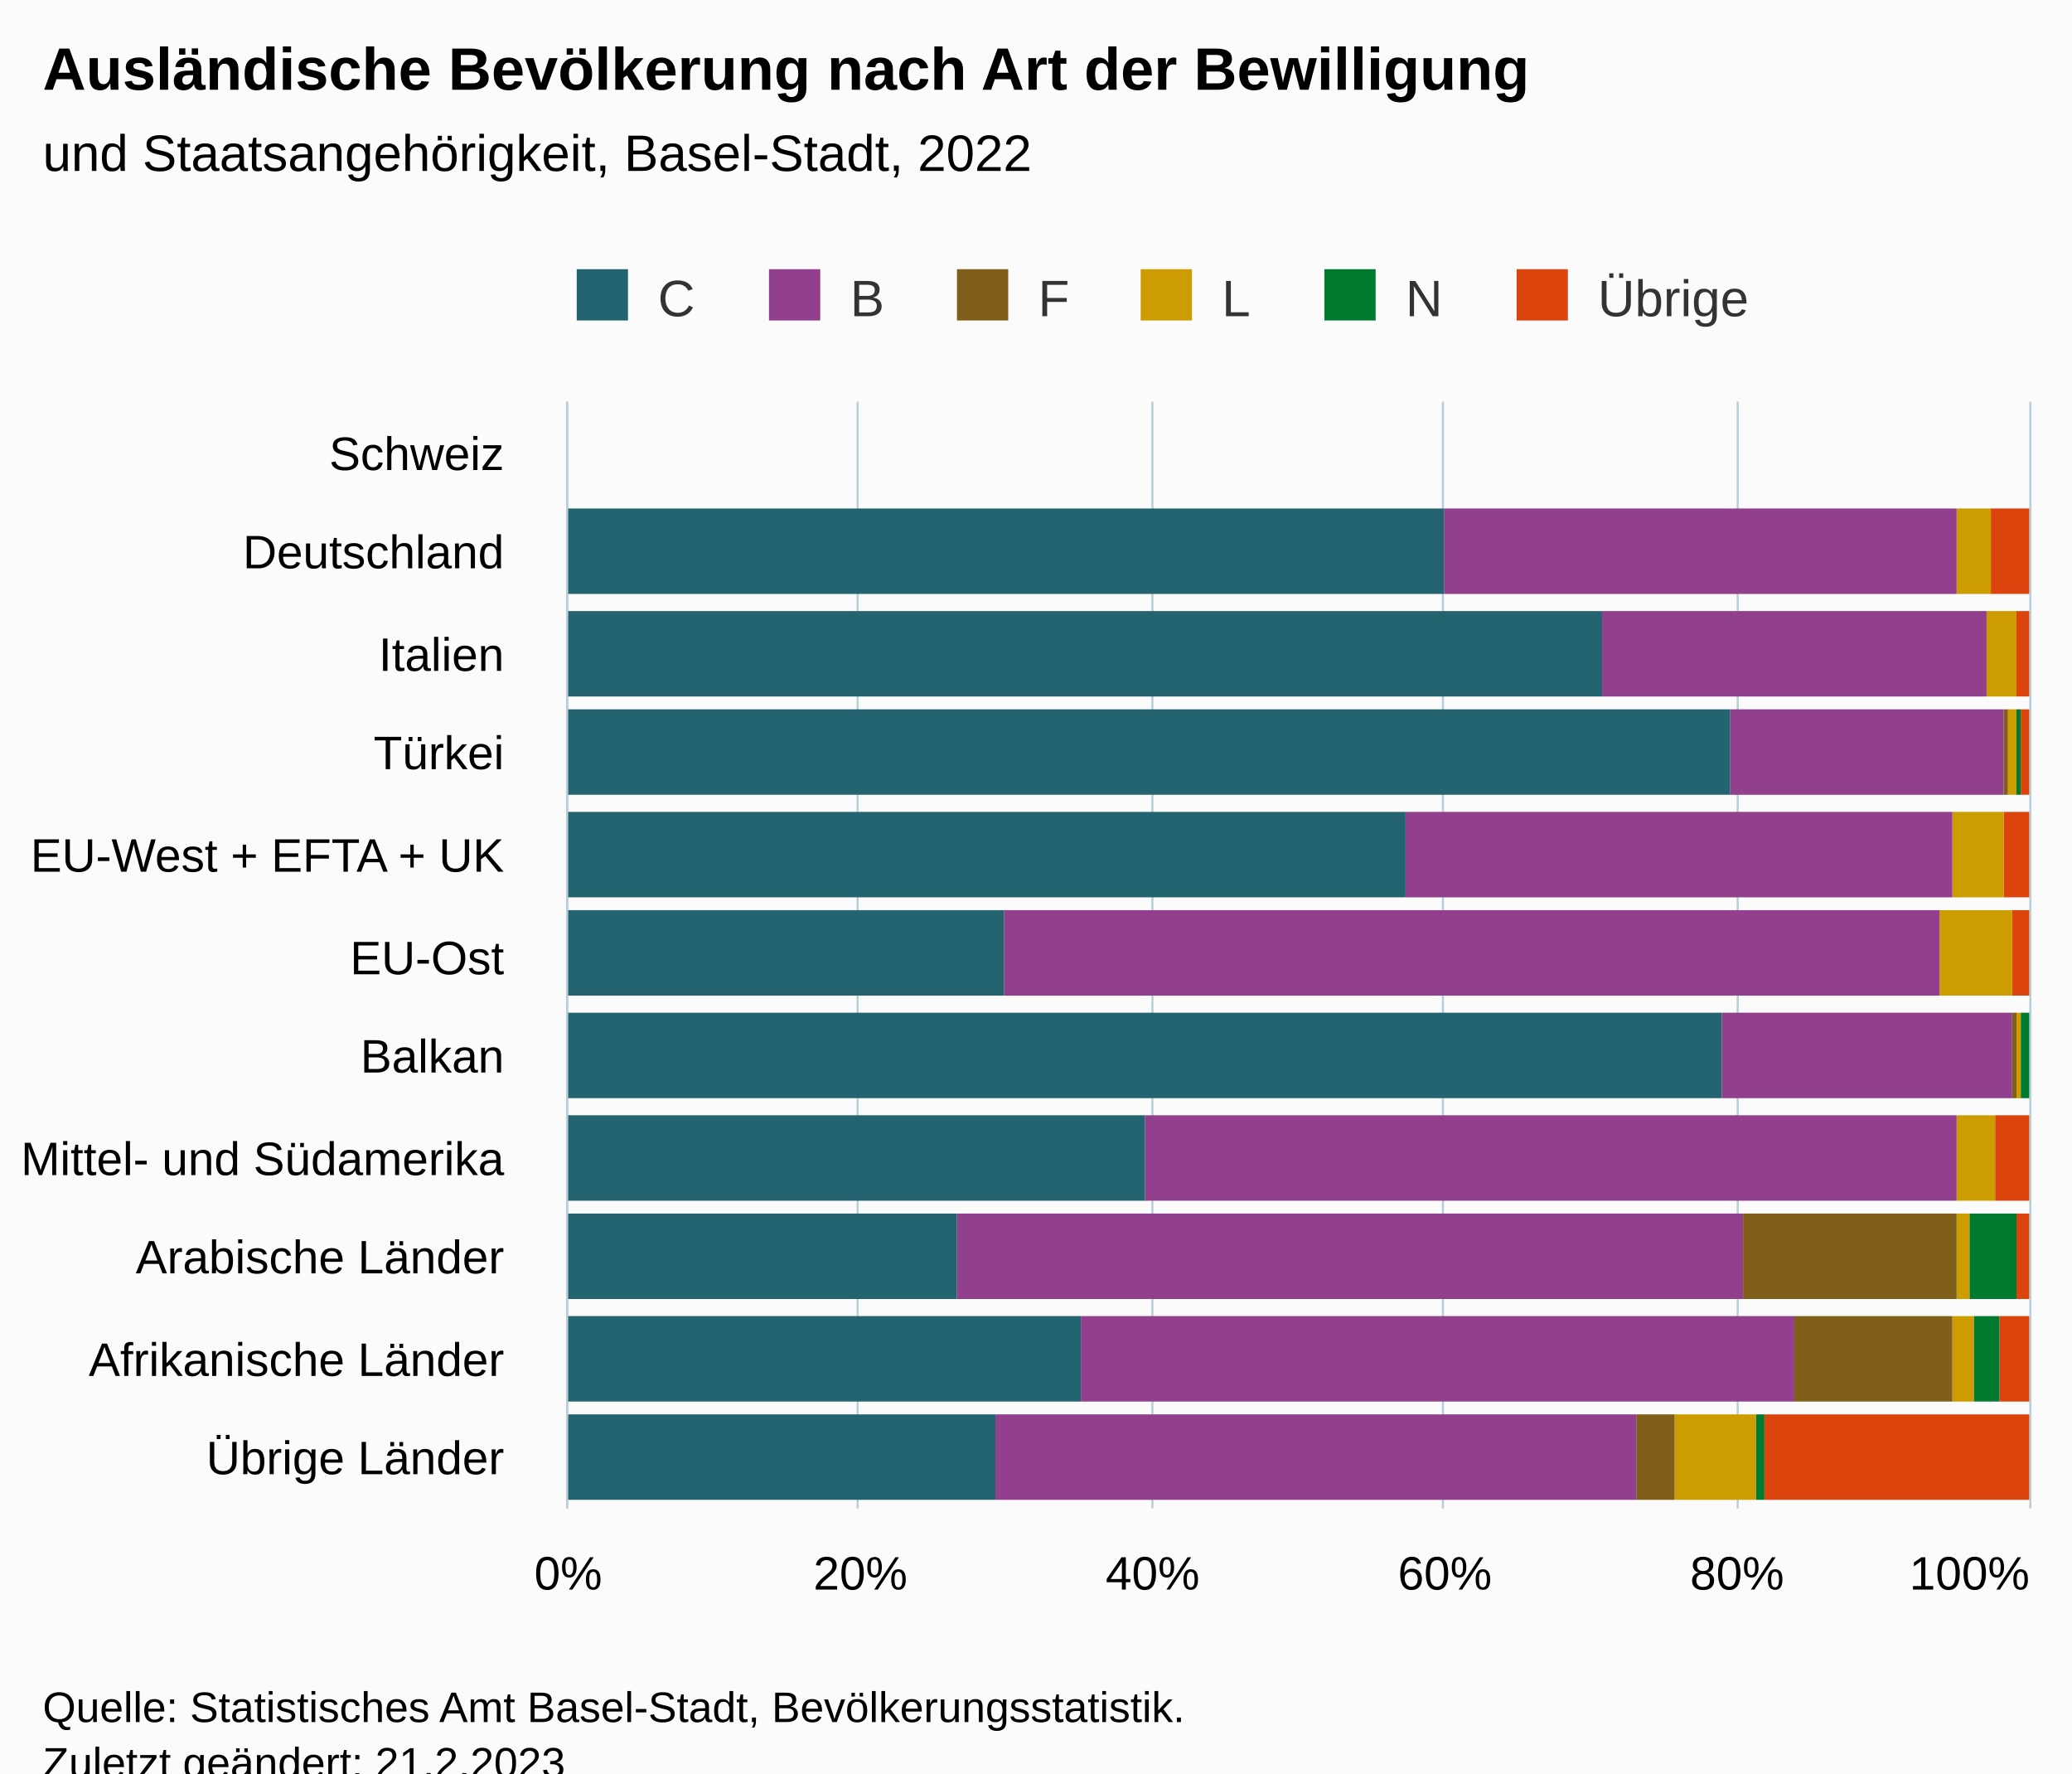
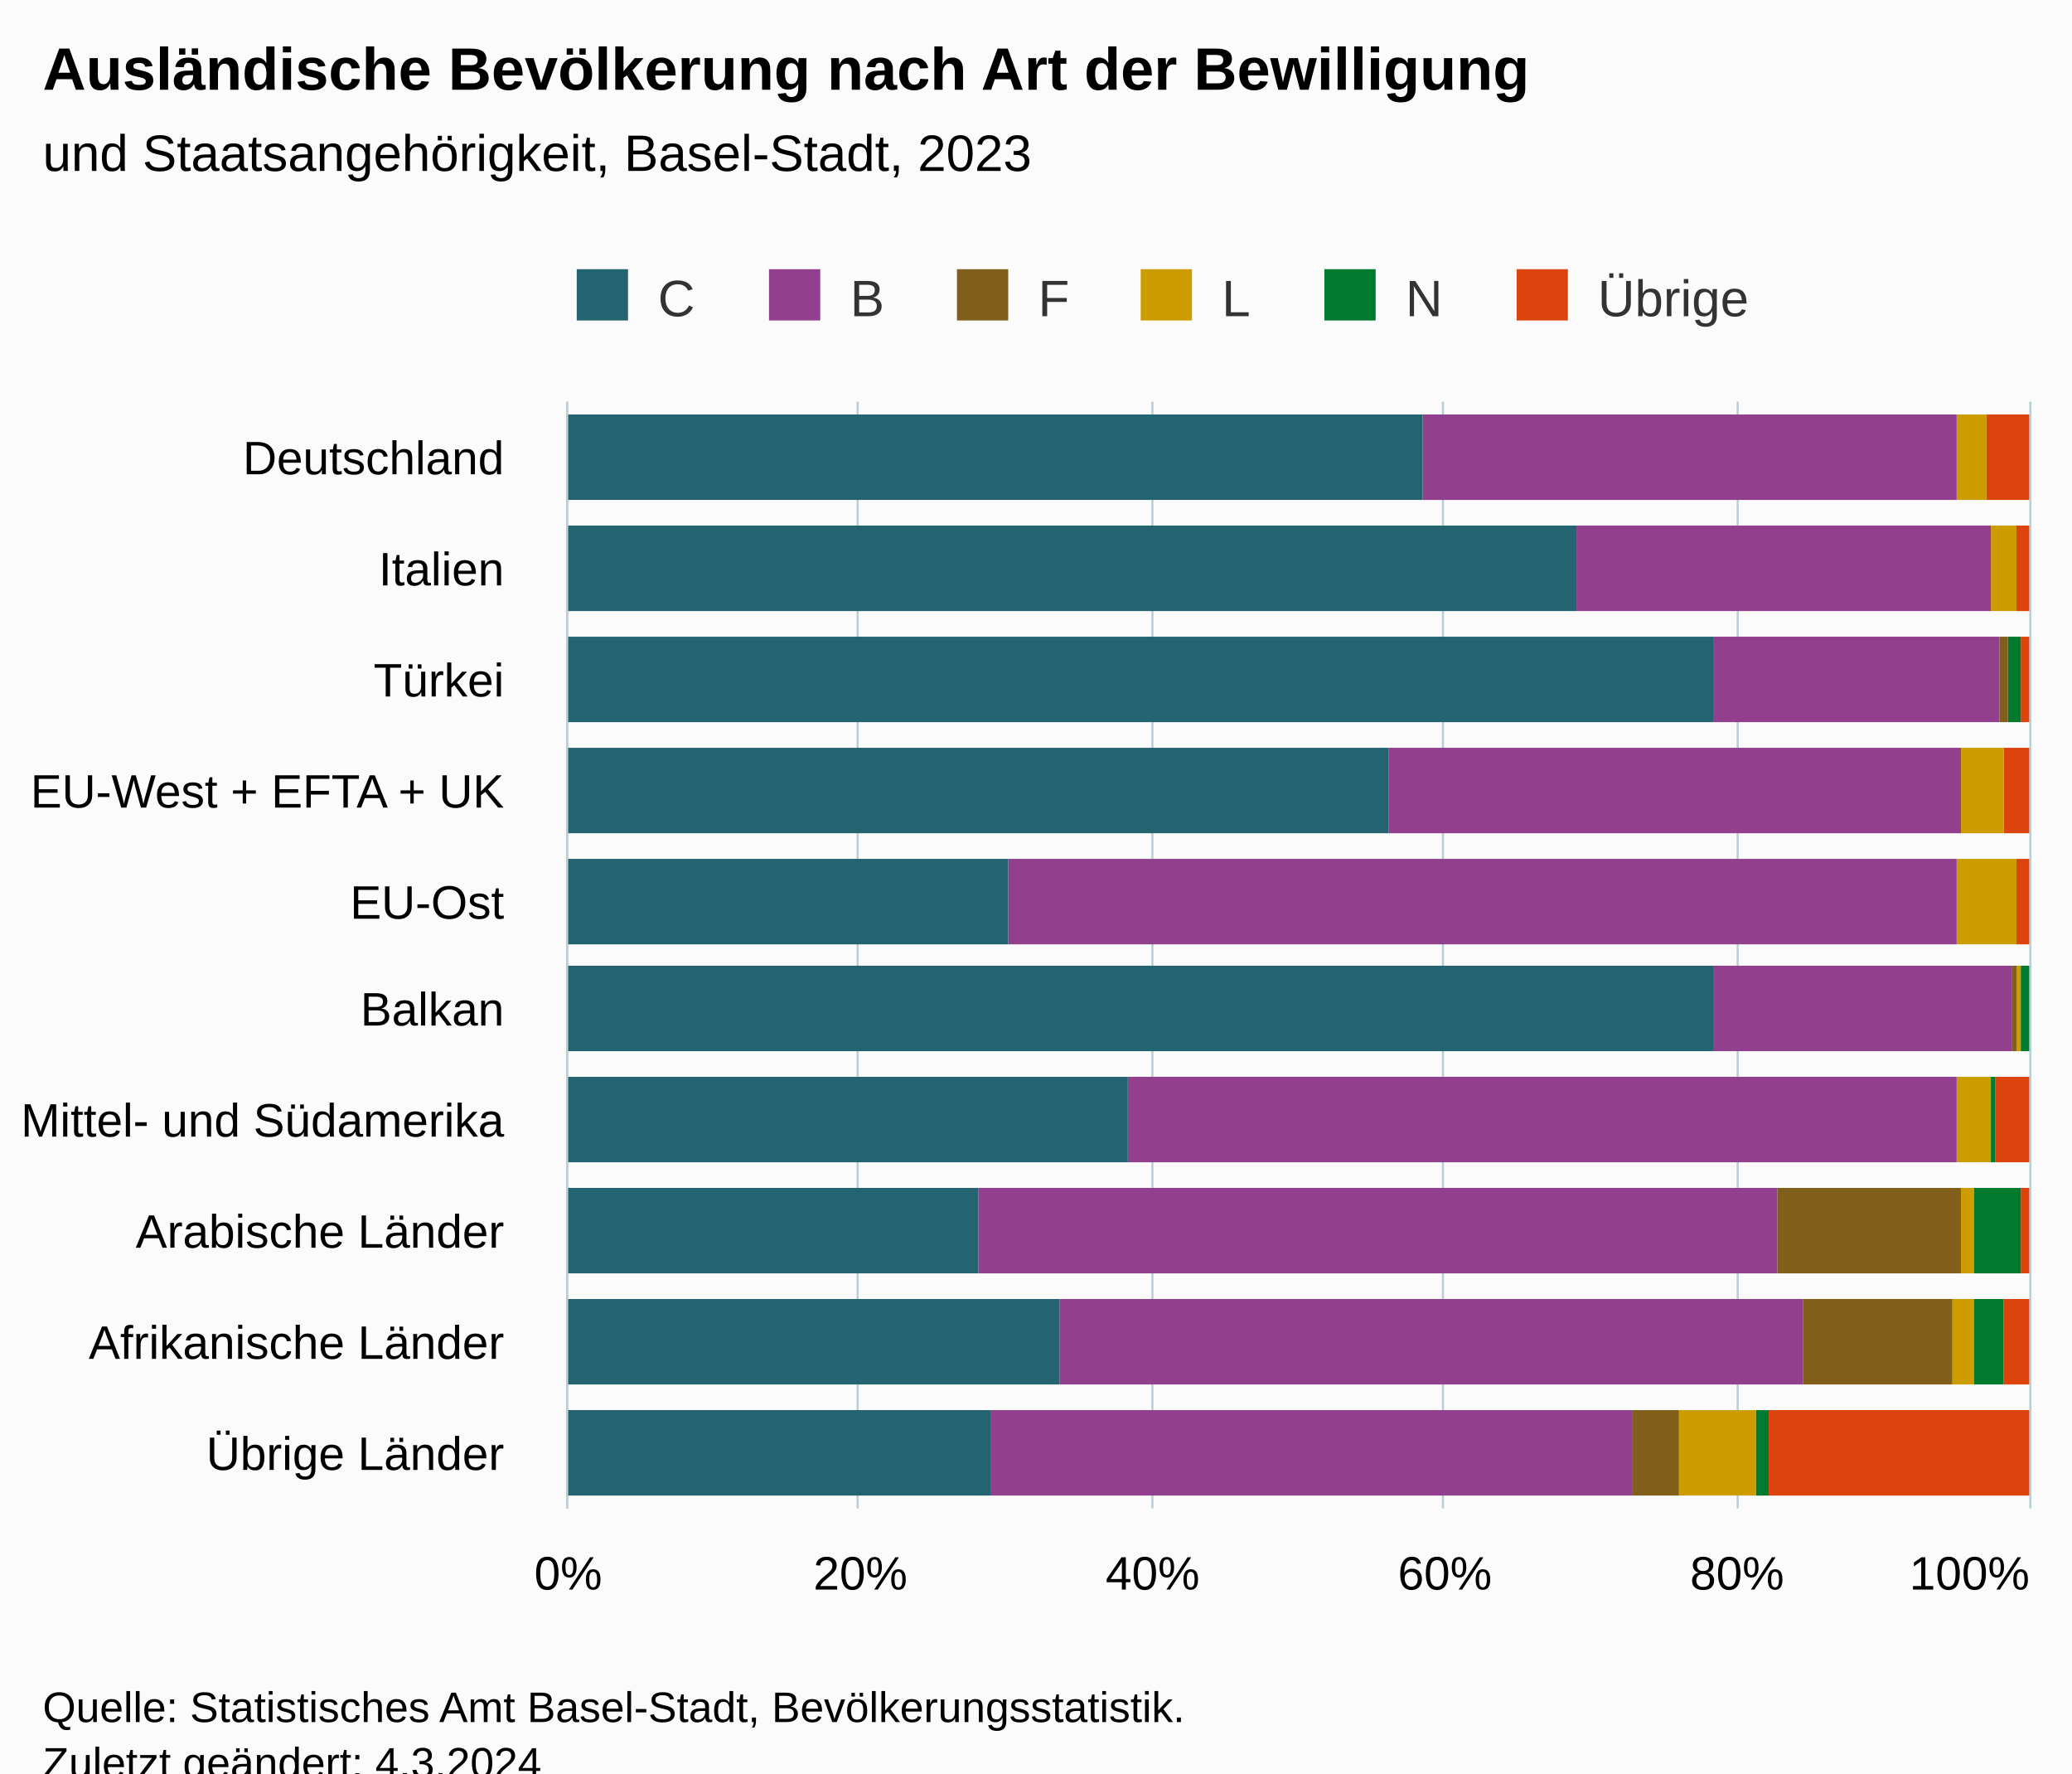
<svg xmlns="http://www.w3.org/2000/svg" version="1.1" class="highcharts-root" style="font-family:Arial;font-size:12px;" viewBox="0 0 485 415">
  <defs>
-     <clipPath id="highcharts-91wsjkj-73-">
+     <clipPath id="highcharts-ss6ac1e-67-">
      <rect x="0" y="0" width="259" height="342" fill="none" />
    </clipPath>
-     <clipPath id="highcharts-91wsjkj-85-">
+     <clipPath id="highcharts-ss6ac1e-78-">
      <rect x="0" y="0" width="259" height="342" fill="none" />
    </clipPath>
-     <clipPath id="highcharts-91wsjkj-141-">
+     <clipPath id="highcharts-ss6ac1e-129-">
      <rect x="133" y="94" width="342" height="259" fill="none" />
    </clipPath>
  </defs>
  <rect fill="#fbfbfb" class="highcharts-background" x="0" y="0" width="485" height="428" rx="0" ry="0" />
  <rect fill="none" class="highcharts-plot-background" x="133" y="94" width="342" height="259" />
  <g class="highcharts-pane-group" data-z-index="0" />
  <g class="highcharts-grid highcharts-xaxis-grid" data-z-index="1">
-     <path fill="none" data-z-index="1" class="highcharts-grid-line" d="M 133 118.5 L 475 118.5" opacity="1" />
-     <path fill="none" data-z-index="1" class="highcharts-grid-line" d="M 133 141.5 L 475 141.5" opacity="1" />
-     <path fill="none" data-z-index="1" class="highcharts-grid-line" d="M 133 165.5 L 475 165.5" opacity="1" />
-     <path fill="none" data-z-index="1" class="highcharts-grid-line" d="M 133 188.5 L 475 188.5" opacity="1" />
-     <path fill="none" data-z-index="1" class="highcharts-grid-line" d="M 133 212.5 L 475 212.5" opacity="1" />
-     <path fill="none" data-z-index="1" class="highcharts-grid-line" d="M 133 235.5 L 475 235.5" opacity="1" />
-     <path fill="none" data-z-index="1" class="highcharts-grid-line" d="M 133 259.5 L 475 259.5" opacity="1" />
-     <path fill="none" data-z-index="1" class="highcharts-grid-line" d="M 133 282.5 L 475 282.5" opacity="1" />
-     <path fill="none" data-z-index="1" class="highcharts-grid-line" d="M 133 306.5 L 475 306.5" opacity="1" />
-     <path fill="none" data-z-index="1" class="highcharts-grid-line" d="M 133 329.5 L 475 329.5" opacity="1" />
+     <path fill="none" data-z-index="1" class="highcharts-grid-line" d="M 133 120.5 L 475 120.5" opacity="1" />
+     <path fill="none" data-z-index="1" class="highcharts-grid-line" d="M 133 146.5 L 475 146.5" opacity="1" />
+     <path fill="none" data-z-index="1" class="highcharts-grid-line" d="M 133 172.5 L 475 172.5" opacity="1" />
+     <path fill="none" data-z-index="1" class="highcharts-grid-line" d="M 133 198.5 L 475 198.5" opacity="1" />
+     <path fill="none" data-z-index="1" class="highcharts-grid-line" d="M 133 224.5 L 475 224.5" opacity="1" />
+     <path fill="none" data-z-index="1" class="highcharts-grid-line" d="M 133 249.5 L 475 249.5" opacity="1" />
+     <path fill="none" data-z-index="1" class="highcharts-grid-line" d="M 133 275.5 L 475 275.5" opacity="1" />
+     <path fill="none" data-z-index="1" class="highcharts-grid-line" d="M 133 301.5 L 475 301.5" opacity="1" />
+     <path fill="none" data-z-index="1" class="highcharts-grid-line" d="M 133 327.5 L 475 327.5" opacity="1" />
    <path fill="none" data-z-index="1" class="highcharts-grid-line" d="M 133 353.5 L 475 353.5" opacity="1" />
    <path fill="none" data-z-index="1" class="highcharts-grid-line" d="M 133 94.5 L 475 94.5" opacity="1" />
  </g>
  <g class="highcharts-grid highcharts-yaxis-grid" data-z-index="1">
    <path fill="none" stroke="#B9CFD7" stroke-width="0.5" data-z-index="1" class="highcharts-grid-line" d="M 132.75 94 L 132.75 353" opacity="1" />
    <path fill="none" stroke="#B9CFD7" stroke-width="0.5" data-z-index="1" class="highcharts-grid-line" d="M 200.75 94 L 200.75 353" opacity="1" />
    <path fill="none" stroke="#B9CFD7" stroke-width="0.5" data-z-index="1" class="highcharts-grid-line" d="M 269.75 94 L 269.75 353" opacity="1" />
    <path fill="none" stroke="#B9CFD7" stroke-width="0.5" data-z-index="1" class="highcharts-grid-line" d="M 337.75 94 L 337.75 353" opacity="1" />
    <path fill="none" stroke="#B9CFD7" stroke-width="0.5" data-z-index="1" class="highcharts-grid-line" d="M 406.75 94 L 406.75 353" opacity="1" />
    <path fill="none" stroke="#B9CFD7" stroke-width="0.5" data-z-index="1" class="highcharts-grid-line" d="M 475.25 94 L 475.25 353" opacity="1" />
  </g>
  <rect fill="none" class="highcharts-plot-border" data-z-index="1" x="133" y="94" width="342" height="259" />
  <g class="highcharts-axis highcharts-xaxis" data-z-index="2">
    <path fill="none" class="highcharts-axis-line" stroke="#B9CFD7" stroke-width="0.5" data-z-index="7" d="M 132.75 94 L 132.75 353" />
  </g>
  <g class="highcharts-axis highcharts-yaxis" data-z-index="2">
    <path fill="none" class="highcharts-axis-line" data-z-index="7" d="M 133 353 L 475 353" />
  </g>
  <g class="highcharts-series-group" data-z-index="3">
-     <g class="highcharts-series highcharts-series-0 highcharts-column-series" data-z-index="0.1" opacity="1" transform="translate(475,353) rotate(90) scale(-1,1) scale(1 1)" clip-path="url(#highcharts-91wsjkj-85-)">
-       <rect x="237" y="343" width="20" height="0" fill="#DC440E" opacity="1" class="highcharts-point" />
-       <rect x="214" y="0" width="20" height="9" fill="#DC440E" opacity="1" class="highcharts-point" />
-       <rect x="190" y="0" width="20" height="3" fill="#DC440E" opacity="1" class="highcharts-point" />
-       <rect x="167" y="0" width="20" height="2" fill="#DC440E" opacity="1" class="highcharts-point" />
-       <rect x="143" y="0" width="20" height="6" fill="#DC440E" opacity="1" class="highcharts-point" />
-       <rect x="120" y="0" width="20" height="4" fill="#DC440E" opacity="1" class="highcharts-point" />
-       <rect x="96" y="1" width="20" height="0" fill="#DC440E" opacity="1" class="highcharts-point" />
-       <rect x="72" y="0" width="20" height="8" fill="#DC440E" opacity="1" class="highcharts-point" />
-       <rect x="49" y="0" width="20" height="3" fill="#DC440E" opacity="1" class="highcharts-point" />
-       <rect x="25" y="0" width="20" height="7" fill="#DC440E" opacity="1" class="highcharts-point" />
-       <rect x="2" y="0" width="20" height="62" fill="#DC440E" opacity="1" class="highcharts-point" />
+     <g class="highcharts-series highcharts-series-0 highcharts-column-series" data-z-index="0.1" opacity="1" transform="translate(475,353) rotate(90) scale(-1,1) scale(1 1)" clip-path="url(#highcharts-ss6ac1e-78-)">
+       <rect x="236" y="0" width="20" height="10" fill="#DC440E" opacity="1" class="highcharts-point" />
+       <rect x="210" y="0" width="20" height="3" fill="#DC440E" opacity="1" class="highcharts-point" />
+       <rect x="184" y="0" width="20" height="2" fill="#DC440E" opacity="1" class="highcharts-point" />
+       <rect x="158" y="0" width="20" height="6" fill="#DC440E" opacity="1" class="highcharts-point" />
+       <rect x="132" y="0" width="20" height="3" fill="#DC440E" opacity="1" class="highcharts-point" />
+       <rect x="107" y="1" width="20" height="0" fill="#DC440E" opacity="1" class="highcharts-point" />
+       <rect x="81" y="0" width="20" height="8" fill="#DC440E" opacity="1" class="highcharts-point" />
+       <rect x="55" y="0" width="20" height="2" fill="#DC440E" opacity="1" class="highcharts-point" />
+       <rect x="29" y="0" width="20" height="6" fill="#DC440E" opacity="1" class="highcharts-point" />
+       <rect x="3" y="0" width="20" height="61" fill="#DC440E" opacity="1" class="highcharts-point" />
    </g>
    <g class="highcharts-markers highcharts-series-0 highcharts-column-series" data-z-index="0.1" opacity="1" transform="translate(475,353) rotate(90) scale(-1,1) scale(1 1)" clip-path="none" />
-     <g class="highcharts-series highcharts-series-1 highcharts-column-series" data-z-index="0.1" opacity="1" transform="translate(475,353) rotate(90) scale(-1,1) scale(1 1)" clip-path="url(#highcharts-91wsjkj-85-)">
-       <rect x="237" y="343" width="20" height="0" fill="#007A2F" opacity="1" class="highcharts-point" />
-       <rect x="214" y="9" width="20" height="0" fill="#007A2F" opacity="1" class="highcharts-point" />
-       <rect x="190" y="3" width="20" height="0" fill="#007A2F" opacity="1" class="highcharts-point" />
-       <rect x="167" y="2" width="20" height="1" fill="#007A2F" opacity="1" class="highcharts-point" />
-       <rect x="143" y="6" width="20" height="0" fill="#007A2F" opacity="1" class="highcharts-point" />
-       <rect x="120" y="4" width="20" height="0" fill="#007A2F" opacity="1" class="highcharts-point" />
-       <rect x="96" y="0" width="20" height="2" fill="#007A2F" opacity="1" class="highcharts-point" />
-       <rect x="72" y="8" width="20" height="0" fill="#007A2F" opacity="1" class="highcharts-point" />
-       <rect x="49" y="3" width="20" height="11" fill="#007A2F" opacity="1" class="highcharts-point" />
-       <rect x="25" y="7" width="20" height="6" fill="#007A2F" opacity="1" class="highcharts-point" />
-       <rect x="2" y="62" width="20" height="2" fill="#007A2F" opacity="1" class="highcharts-point" />
+     <g class="highcharts-series highcharts-series-1 highcharts-column-series" data-z-index="0.1" opacity="1" transform="translate(475,353) rotate(90) scale(-1,1) scale(1 1)" clip-path="url(#highcharts-ss6ac1e-78-)">
+       <rect x="236" y="10" width="20" height="0" fill="#007A2F" opacity="1" class="highcharts-point" />
+       <rect x="210" y="3" width="20" height="0" fill="#007A2F" opacity="1" class="highcharts-point" />
+       <rect x="184" y="2" width="20" height="3" fill="#007A2F" opacity="1" class="highcharts-point" />
+       <rect x="158" y="6" width="20" height="0" fill="#007A2F" opacity="1" class="highcharts-point" />
+       <rect x="132" y="3" width="20" height="0" fill="#007A2F" opacity="1" class="highcharts-point" />
+       <rect x="107" y="0" width="20" height="2" fill="#007A2F" opacity="1" class="highcharts-point" />
+       <rect x="81" y="8" width="20" height="1" fill="#007A2F" opacity="1" class="highcharts-point" />
+       <rect x="55" y="2" width="20" height="11" fill="#007A2F" opacity="1" class="highcharts-point" />
+       <rect x="29" y="6" width="20" height="7" fill="#007A2F" opacity="1" class="highcharts-point" />
+       <rect x="3" y="61" width="20" height="3" fill="#007A2F" opacity="1" class="highcharts-point" />
    </g>
    <g class="highcharts-markers highcharts-series-1 highcharts-column-series" data-z-index="0.1" opacity="1" transform="translate(475,353) rotate(90) scale(-1,1) scale(1 1)" clip-path="none" />
-     <g class="highcharts-series highcharts-series-2 highcharts-column-series" data-z-index="0.1" opacity="1" transform="translate(475,353) rotate(90) scale(-1,1) scale(1 1)" clip-path="url(#highcharts-91wsjkj-85-)">
-       <rect x="237" y="343" width="20" height="0" fill="#CD9C00" opacity="1" class="highcharts-point" />
-       <rect x="214" y="9" width="20" height="8" fill="#CD9C00" opacity="1" class="highcharts-point" />
-       <rect x="190" y="3" width="20" height="7" fill="#CD9C00" opacity="1" class="highcharts-point" />
-       <rect x="167" y="3" width="20" height="2" fill="#CD9C00" opacity="1" class="highcharts-point" />
-       <rect x="143" y="6" width="20" height="12" fill="#CD9C00" opacity="1" class="highcharts-point" />
-       <rect x="120" y="4" width="20" height="17" fill="#CD9C00" opacity="1" class="highcharts-point" />
-       <rect x="96" y="2" width="20" height="1" fill="#CD9C00" opacity="1" class="highcharts-point" />
-       <rect x="72" y="8" width="20" height="9" fill="#CD9C00" opacity="1" class="highcharts-point" />
-       <rect x="49" y="14" width="20" height="3" fill="#CD9C00" opacity="1" class="highcharts-point" />
-       <rect x="25" y="13" width="20" height="5" fill="#CD9C00" opacity="1" class="highcharts-point" />
-       <rect x="2" y="64" width="20" height="19" fill="#CD9C00" opacity="1" class="highcharts-point" />
+     <g class="highcharts-series highcharts-series-2 highcharts-column-series" data-z-index="0.1" opacity="1" transform="translate(475,353) rotate(90) scale(-1,1) scale(1 1)" clip-path="url(#highcharts-ss6ac1e-78-)">
+       <rect x="236" y="10" width="20" height="7" fill="#CD9C00" opacity="1" class="highcharts-point" />
+       <rect x="210" y="3" width="20" height="6" fill="#CD9C00" opacity="1" class="highcharts-point" />
+       <rect x="184" y="5" width="20" height="0" fill="#CD9C00" opacity="1" class="highcharts-point" />
+       <rect x="158" y="6" width="20" height="10" fill="#CD9C00" opacity="1" class="highcharts-point" />
+       <rect x="132" y="3" width="20" height="14" fill="#CD9C00" opacity="1" class="highcharts-point" />
+       <rect x="107" y="2" width="20" height="1" fill="#CD9C00" opacity="1" class="highcharts-point" />
+       <rect x="81" y="9" width="20" height="8" fill="#CD9C00" opacity="1" class="highcharts-point" />
+       <rect x="55" y="13" width="20" height="3" fill="#CD9C00" opacity="1" class="highcharts-point" />
+       <rect x="29" y="13" width="20" height="5" fill="#CD9C00" opacity="1" class="highcharts-point" />
+       <rect x="3" y="64" width="20" height="18" fill="#CD9C00" opacity="1" class="highcharts-point" />
    </g>
    <g class="highcharts-markers highcharts-series-2 highcharts-column-series" data-z-index="0.1" opacity="1" transform="translate(475,353) rotate(90) scale(-1,1) scale(1 1)" clip-path="none" />
-     <g class="highcharts-series highcharts-series-3 highcharts-column-series" data-z-index="0.1" opacity="1" transform="translate(475,353) rotate(90) scale(-1,1) scale(1 1)" clip-path="url(#highcharts-91wsjkj-85-)">
-       <rect x="237" y="343" width="20" height="0" fill="#7F5F1A" opacity="1" class="highcharts-point" />
-       <rect x="214" y="17" width="20" height="0" fill="#7F5F1A" opacity="1" class="highcharts-point" />
-       <rect x="190" y="10" width="20" height="0" fill="#7F5F1A" opacity="1" class="highcharts-point" />
-       <rect x="167" y="5" width="20" height="1" fill="#7F5F1A" opacity="1" class="highcharts-point" />
-       <rect x="143" y="18" width="20" height="0" fill="#7F5F1A" opacity="1" class="highcharts-point" />
-       <rect x="120" y="21" width="20" height="0" fill="#7F5F1A" opacity="1" class="highcharts-point" />
-       <rect x="96" y="3" width="20" height="1" fill="#7F5F1A" opacity="1" class="highcharts-point" />
-       <rect x="72" y="17" width="20" height="0" fill="#7F5F1A" opacity="1" class="highcharts-point" />
-       <rect x="49" y="17" width="20" height="50" fill="#7F5F1A" opacity="1" class="highcharts-point" />
-       <rect x="25" y="18" width="20" height="37" fill="#7F5F1A" opacity="1" class="highcharts-point" />
-       <rect x="2" y="83" width="20" height="9" fill="#7F5F1A" opacity="1" class="highcharts-point" />
+     <g class="highcharts-series highcharts-series-3 highcharts-column-series" data-z-index="0.1" opacity="1" transform="translate(475,353) rotate(90) scale(-1,1) scale(1 1)" clip-path="url(#highcharts-ss6ac1e-78-)">
+       <rect x="236" y="17" width="20" height="0" fill="#7F5F1A" opacity="1" class="highcharts-point" />
+       <rect x="210" y="9" width="20" height="0" fill="#7F5F1A" opacity="1" class="highcharts-point" />
+       <rect x="184" y="5" width="20" height="2" fill="#7F5F1A" opacity="1" class="highcharts-point" />
+       <rect x="158" y="16" width="20" height="0" fill="#7F5F1A" opacity="1" class="highcharts-point" />
+       <rect x="132" y="17" width="20" height="0" fill="#7F5F1A" opacity="1" class="highcharts-point" />
+       <rect x="107" y="3" width="20" height="1" fill="#7F5F1A" opacity="1" class="highcharts-point" />
+       <rect x="81" y="17" width="20" height="0" fill="#7F5F1A" opacity="1" class="highcharts-point" />
+       <rect x="55" y="16" width="20" height="43" fill="#7F5F1A" opacity="1" class="highcharts-point" />
+       <rect x="29" y="18" width="20" height="35" fill="#7F5F1A" opacity="1" class="highcharts-point" />
+       <rect x="3" y="82" width="20" height="11" fill="#7F5F1A" opacity="1" class="highcharts-point" />
    </g>
    <g class="highcharts-markers highcharts-series-3 highcharts-column-series" data-z-index="0.1" opacity="1" transform="translate(475,353) rotate(90) scale(-1,1) scale(1 1)" clip-path="none" />
-     <g class="highcharts-series highcharts-series-4 highcharts-column-series" data-z-index="0.1" opacity="1" transform="translate(475,353) rotate(90) scale(-1,1) scale(1 1)" clip-path="url(#highcharts-91wsjkj-85-)">
-       <rect x="237" y="343" width="20" height="0" fill="#923F8D" opacity="1" class="highcharts-point" />
-       <rect x="214" y="17" width="20" height="120" fill="#923F8D" opacity="1" class="highcharts-point" />
-       <rect x="190" y="10" width="20" height="90" fill="#923F8D" opacity="1" class="highcharts-point" />
-       <rect x="167" y="6" width="20" height="64" fill="#923F8D" opacity="1" class="highcharts-point" />
-       <rect x="143" y="18" width="20" height="128" fill="#923F8D" opacity="1" class="highcharts-point" />
-       <rect x="120" y="21" width="20" height="219" fill="#923F8D" opacity="1" class="highcharts-point" />
-       <rect x="96" y="4" width="20" height="68" fill="#923F8D" opacity="1" class="highcharts-point" />
-       <rect x="72" y="17" width="20" height="190" fill="#923F8D" opacity="1" class="highcharts-point" />
-       <rect x="49" y="67" width="20" height="184" fill="#923F8D" opacity="1" class="highcharts-point" />
-       <rect x="25" y="55" width="20" height="167" fill="#923F8D" opacity="1" class="highcharts-point" />
-       <rect x="2" y="92" width="20" height="150" fill="#923F8D" opacity="1" class="highcharts-point" />
+     <g class="highcharts-series highcharts-series-4 highcharts-column-series" data-z-index="0.1" opacity="1" transform="translate(475,353) rotate(90) scale(-1,1) scale(1 1)" clip-path="url(#highcharts-ss6ac1e-78-)">
+       <rect x="236" y="17" width="20" height="125" fill="#923F8D" opacity="1" class="highcharts-point" />
+       <rect x="210" y="9" width="20" height="97" fill="#923F8D" opacity="1" class="highcharts-point" />
+       <rect x="184" y="7" width="20" height="67" fill="#923F8D" opacity="1" class="highcharts-point" />
+       <rect x="158" y="16" width="20" height="134" fill="#923F8D" opacity="1" class="highcharts-point" />
+       <rect x="132" y="17" width="20" height="222" fill="#923F8D" opacity="1" class="highcharts-point" />
+       <rect x="107" y="4" width="20" height="70" fill="#923F8D" opacity="1" class="highcharts-point" />
+       <rect x="81" y="17" width="20" height="194" fill="#923F8D" opacity="1" class="highcharts-point" />
+       <rect x="55" y="59" width="20" height="187" fill="#923F8D" opacity="1" class="highcharts-point" />
+       <rect x="29" y="53" width="20" height="174" fill="#923F8D" opacity="1" class="highcharts-point" />
+       <rect x="3" y="93" width="20" height="150" fill="#923F8D" opacity="1" class="highcharts-point" />
    </g>
    <g class="highcharts-markers highcharts-series-4 highcharts-column-series" data-z-index="0.1" opacity="1" transform="translate(475,353) rotate(90) scale(-1,1) scale(1 1)" clip-path="none" />
-     <g class="highcharts-series highcharts-series-5 highcharts-column-series" data-z-index="0.1" opacity="1" transform="translate(475,353) rotate(90) scale(-1,1) scale(1 1)" clip-path="url(#highcharts-91wsjkj-85-)">
-       <rect x="237" y="343" width="20" height="0" fill="#246370" opacity="1" class="highcharts-point" />
-       <rect x="214" y="137" width="20" height="206" fill="#246370" opacity="1" class="highcharts-point" />
-       <rect x="190" y="100" width="20" height="243" fill="#246370" opacity="1" class="highcharts-point" />
-       <rect x="167" y="70" width="20" height="273" fill="#246370" opacity="1" class="highcharts-point" />
-       <rect x="143" y="146" width="20" height="197" fill="#246370" opacity="1" class="highcharts-point" />
-       <rect x="120" y="240" width="20" height="103" fill="#246370" opacity="1" class="highcharts-point" />
-       <rect x="96" y="72" width="20" height="271" fill="#246370" opacity="1" class="highcharts-point" />
-       <rect x="72" y="207" width="20" height="136" fill="#246370" opacity="1" class="highcharts-point" />
-       <rect x="49" y="251" width="20" height="92" fill="#246370" opacity="1" class="highcharts-point" />
-       <rect x="25" y="222" width="20" height="121" fill="#246370" opacity="1" class="highcharts-point" />
-       <rect x="2" y="242" width="20" height="101" fill="#246370" opacity="1" class="highcharts-point" />
+     <g class="highcharts-series highcharts-series-5 highcharts-column-series" data-z-index="0.1" opacity="1" transform="translate(475,353) rotate(90) scale(-1,1) scale(1 1)" clip-path="url(#highcharts-ss6ac1e-78-)">
+       <rect x="236" y="142" width="20" height="201" fill="#246370" opacity="1" class="highcharts-point" />
+       <rect x="210" y="106" width="20" height="237" fill="#246370" opacity="1" class="highcharts-point" />
+       <rect x="184" y="74" width="20" height="269" fill="#246370" opacity="1" class="highcharts-point" />
+       <rect x="158" y="150" width="20" height="193" fill="#246370" opacity="1" class="highcharts-point" />
+       <rect x="132" y="239" width="20" height="104" fill="#246370" opacity="1" class="highcharts-point" />
+       <rect x="107" y="74" width="20" height="269" fill="#246370" opacity="1" class="highcharts-point" />
+       <rect x="81" y="211" width="20" height="132" fill="#246370" opacity="1" class="highcharts-point" />
+       <rect x="55" y="246" width="20" height="97" fill="#246370" opacity="1" class="highcharts-point" />
+       <rect x="29" y="227" width="20" height="116" fill="#246370" opacity="1" class="highcharts-point" />
+       <rect x="3" y="243" width="20" height="100" fill="#246370" opacity="1" class="highcharts-point" />
    </g>
    <g class="highcharts-markers highcharts-series-5 highcharts-column-series" data-z-index="0.1" opacity="1" transform="translate(475,353) rotate(90) scale(-1,1) scale(1 1)" clip-path="none" />
  </g>
  <text x="10" text-anchor="start" class="highcharts-title" data-z-index="4" style="color:#000000;font-size:14px;font-weight:bold;fill:#000000;" y="21">
    <tspan>Ausländische Bevölkerung nach Art der Bewilligung</tspan>
  </text>
  <text x="10" text-anchor="start" class="highcharts-subtitle" data-z-index="4" style="color:#000000;font-size:12px;font-weight:normal;fill:#000000;" y="40">
-     <tspan>und Staatsangehörigkeit, Basel-Stadt, 2022</tspan>
+     <tspan>und Staatsangehörigkeit, Basel-Stadt, 2023</tspan>
  </text>
  <text x="10" text-anchor="start" class="highcharts-caption" data-z-index="4" style="color:#666666;fill:#666666;" y="400" />
  <g class="highcharts-legend" data-z-index="7" transform="translate(125,56)">
    <rect fill="none" class="highcharts-legend-box" rx="0" ry="0" x="0" y="0" width="294" height="26" visibility="visible" />
    <g data-z-index="1">
      <g>
        <g class="highcharts-legend-item highcharts-column-series highcharts-color-undefined highcharts-series-5" data-z-index="1" transform="translate(8,3)">
          <text x="21" style="color:#333333;cursor:pointer;font-size:12px;font-weight:normal;fill:#333333;" text-anchor="start" data-z-index="2" y="15">
            <tspan>C</tspan>
          </text>
          <rect x="2" y="4" width="12" height="12" fill="#246370" class="highcharts-point" data-z-index="3" />
        </g>
        <g class="highcharts-legend-item highcharts-column-series highcharts-color-undefined highcharts-series-4" data-z-index="1" transform="translate(53,3)">
          <text x="21" y="15" style="color:#333333;cursor:pointer;font-size:12px;font-weight:normal;fill:#333333;" text-anchor="start" data-z-index="2">
            <tspan>B</tspan>
          </text>
          <rect x="2" y="4" width="12" height="12" fill="#923F8D" class="highcharts-point" data-z-index="3" />
        </g>
        <g class="highcharts-legend-item highcharts-column-series highcharts-color-undefined highcharts-series-3" data-z-index="1" transform="translate(97,3)">
          <text x="21" y="15" style="color:#333333;cursor:pointer;font-size:12px;font-weight:normal;fill:#333333;" text-anchor="start" data-z-index="2">
            <tspan>F</tspan>
          </text>
          <rect x="2" y="4" width="12" height="12" fill="#7F5F1A" class="highcharts-point" data-z-index="3" />
        </g>
        <g class="highcharts-legend-item highcharts-column-series highcharts-color-undefined highcharts-series-2" data-z-index="1" transform="translate(140,3)">
          <text x="21" y="15" style="color:#333333;cursor:pointer;font-size:12px;font-weight:normal;fill:#333333;" text-anchor="start" data-z-index="2">
            <tspan>L</tspan>
          </text>
          <rect x="2" y="4" width="12" height="12" fill="#CD9C00" class="highcharts-point" data-z-index="3" />
        </g>
        <g class="highcharts-legend-item highcharts-column-series highcharts-color-undefined highcharts-series-1" data-z-index="1" transform="translate(183,3)">
          <text x="21" y="15" style="color:#333333;cursor:pointer;font-size:12px;font-weight:normal;fill:#333333;" text-anchor="start" data-z-index="2">
            <tspan>N</tspan>
          </text>
          <rect x="2" y="4" width="12" height="12" fill="#007A2F" class="highcharts-point" data-z-index="3" />
        </g>
        <g class="highcharts-legend-item highcharts-column-series highcharts-color-undefined highcharts-series-0" data-z-index="1" transform="translate(228,3)">
          <text x="21" y="15" style="color:#333333;cursor:pointer;font-size:12px;font-weight:normal;fill:#333333;" text-anchor="start" data-z-index="2">
            <tspan>Übrige</tspan>
          </text>
          <rect x="2" y="4" width="12" height="12" fill="#DC440E" class="highcharts-point" data-z-index="3" />
        </g>
      </g>
    </g>
  </g>
  <g class="highcharts-axis-labels highcharts-xaxis-labels" data-z-index="7">
-     <text x="118" style="color:#000000;cursor:default;font-size:11px;fill:#000000;" text-anchor="end" transform="translate(0,0)" y="110" opacity="1">Schweiz</text>
-     <text x="118" style="color:#000000;cursor:default;font-size:11px;fill:#000000;" text-anchor="end" transform="translate(0,0)" y="133" opacity="1">Deutschland</text>
-     <text x="118" style="color:#000000;cursor:default;font-size:11px;fill:#000000;" text-anchor="end" transform="translate(0,0)" y="157" opacity="1">Italien</text>
-     <text x="118" style="color:#000000;cursor:default;font-size:11px;fill:#000000;" text-anchor="end" transform="translate(0,0)" y="180" opacity="1">Türkei</text>
-     <text x="118" style="color:#000000;cursor:default;font-size:11px;fill:#000000;" text-anchor="end" transform="translate(0,0)" y="204" opacity="1">
+     <text x="118" style="color:#000000;cursor:default;font-size:11px;fill:#000000;" text-anchor="end" transform="translate(0,0)" y="111" opacity="1">Deutschland</text>
+     <text x="118" style="color:#000000;cursor:default;font-size:11px;fill:#000000;" text-anchor="end" transform="translate(0,0)" y="137" opacity="1">Italien</text>
+     <text x="118" style="color:#000000;cursor:default;font-size:11px;fill:#000000;" text-anchor="end" transform="translate(0,0)" y="163" opacity="1">Türkei</text>
+     <text x="118" style="color:#000000;cursor:default;font-size:11px;fill:#000000;" text-anchor="end" transform="translate(0,0)" y="189" opacity="1">
      <tspan>EU-West + EFTA + UK</tspan>
    </text>
-     <text x="118" style="color:#000000;cursor:default;font-size:11px;fill:#000000;" text-anchor="end" transform="translate(0,0)" y="228" opacity="1">EU-Ost</text>
-     <text x="118" style="color:#000000;cursor:default;font-size:11px;fill:#000000;" text-anchor="end" transform="translate(0,0)" y="251" opacity="1">Balkan</text>
-     <text x="118" style="color:#000000;cursor:default;font-size:11px;fill:#000000;" text-anchor="end" transform="translate(0,0)" y="275" opacity="1">
+     <text x="118" style="color:#000000;cursor:default;font-size:11px;fill:#000000;" text-anchor="end" transform="translate(0,0)" y="215" opacity="1">EU-Ost</text>
+     <text x="118" style="color:#000000;cursor:default;font-size:11px;fill:#000000;" text-anchor="end" transform="translate(0,0)" y="240" opacity="1">Balkan</text>
+     <text x="118" style="color:#000000;cursor:default;font-size:11px;fill:#000000;" text-anchor="end" transform="translate(0,0)" y="266" opacity="1">
      <tspan>Mittel- und Südamerika</tspan>
    </text>
-     <text x="118" style="color:#000000;cursor:default;font-size:11px;fill:#000000;" text-anchor="end" transform="translate(0,0)" y="298" opacity="1">
+     <text x="118" style="color:#000000;cursor:default;font-size:11px;fill:#000000;" text-anchor="end" transform="translate(0,0)" y="292" opacity="1">
      <tspan>Arabische Länder</tspan>
    </text>
-     <text x="118" style="color:#000000;cursor:default;font-size:11px;fill:#000000;" text-anchor="end" transform="translate(0,0)" y="322" opacity="1">
+     <text x="118" style="color:#000000;cursor:default;font-size:11px;fill:#000000;" text-anchor="end" transform="translate(0,0)" y="318" opacity="1">
      <tspan>Afrikanische Länder</tspan>
    </text>
-     <text x="118" style="color:#000000;cursor:default;font-size:11px;fill:#000000;" text-anchor="end" transform="translate(0,0)" y="345" opacity="1">
+     <text x="118" style="color:#000000;cursor:default;font-size:11px;fill:#000000;" text-anchor="end" transform="translate(0,0)" y="344" opacity="1">
      <tspan>Übrige Länder</tspan>
    </text>
  </g>
  <g class="highcharts-axis-labels highcharts-yaxis-labels" data-z-index="7">
    <text x="133" style="color:#000000;cursor:default;font-size:11px;fill:#000000;" text-anchor="middle" transform="translate(0,0)" y="372" opacity="1">0%</text>
    <text x="201.4" style="color:#000000;cursor:default;font-size:11px;fill:#000000;" text-anchor="middle" transform="translate(0,0)" y="372" opacity="1">20%</text>
    <text x="269.8" style="color:#000000;cursor:default;font-size:11px;fill:#000000;" text-anchor="middle" transform="translate(0,0)" y="372" opacity="1">40%</text>
    <text x="338.2" style="color:#000000;cursor:default;font-size:11px;fill:#000000;" text-anchor="middle" transform="translate(0,0)" y="372" opacity="1">60%</text>
    <text x="406.6" style="color:#000000;cursor:default;font-size:11px;fill:#000000;" text-anchor="middle" transform="translate(0,0)" y="372" opacity="1">80%</text>
    <text x="461" style="color:#000000;cursor:default;font-size:11px;fill:#000000;" text-anchor="middle" transform="translate(0,0)" y="372" opacity="1">100%</text>
  </g>
  <text x="10" class="highcharts-credits" text-anchor="start" data-z-index="8" style="cursor:default;color:#000000;font-size:10px;fill:#000000;" y="403">
    <tspan>Quelle: Statistisches Amt Basel-Stadt, Bevölkerungsstatistik.</tspan>
-     <tspan x="10" dy="13">Zuletzt geändert: 21.2.2023</tspan>
+     <tspan x="10" dy="13">Zuletzt geändert: 4.3.2024</tspan>
  </text>
-   <g class="highcharts-control-points" data-z-index="99" clip-path="url(#highcharts-91wsjkj-141-)" />
+   <g class="highcharts-control-points" data-z-index="99" clip-path="url(#highcharts-ss6ac1e-129-)" />
</svg>
